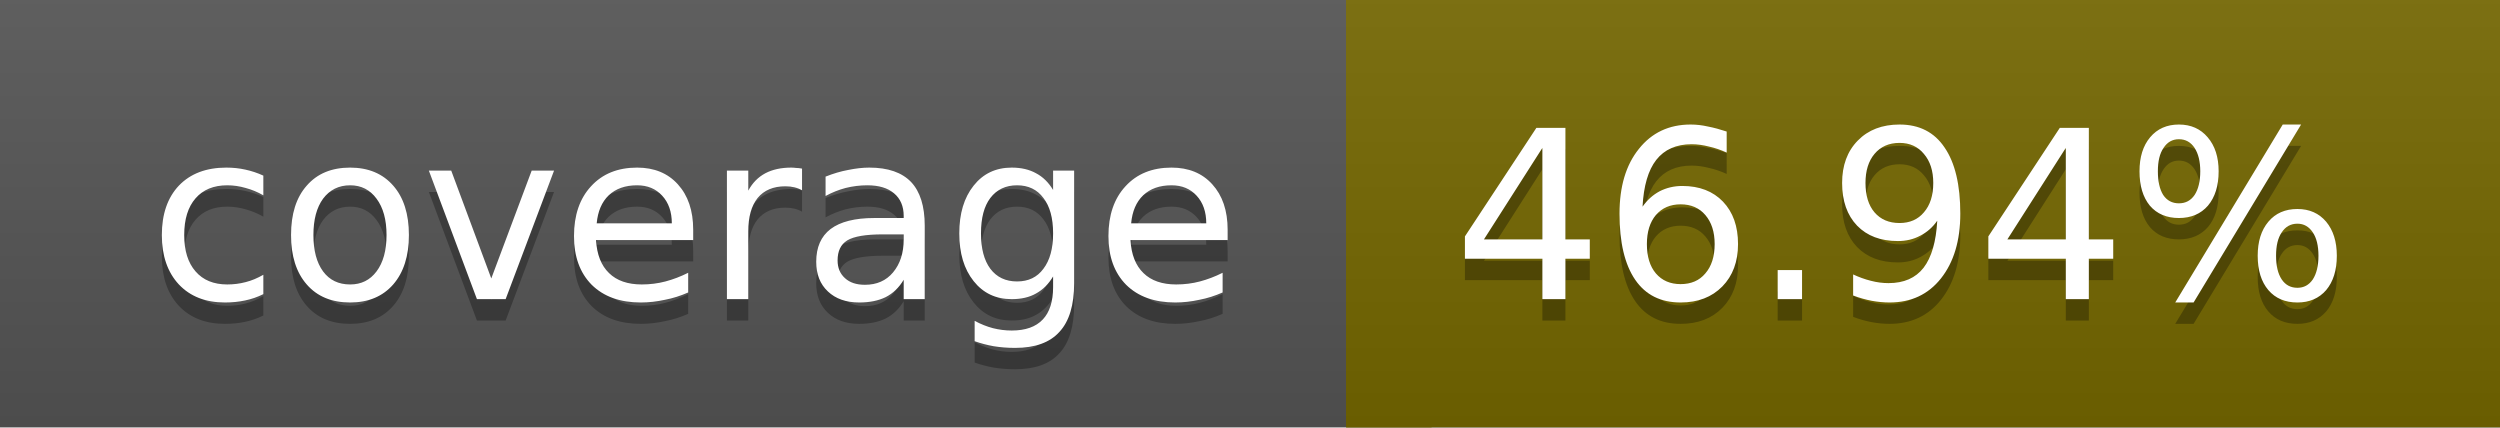
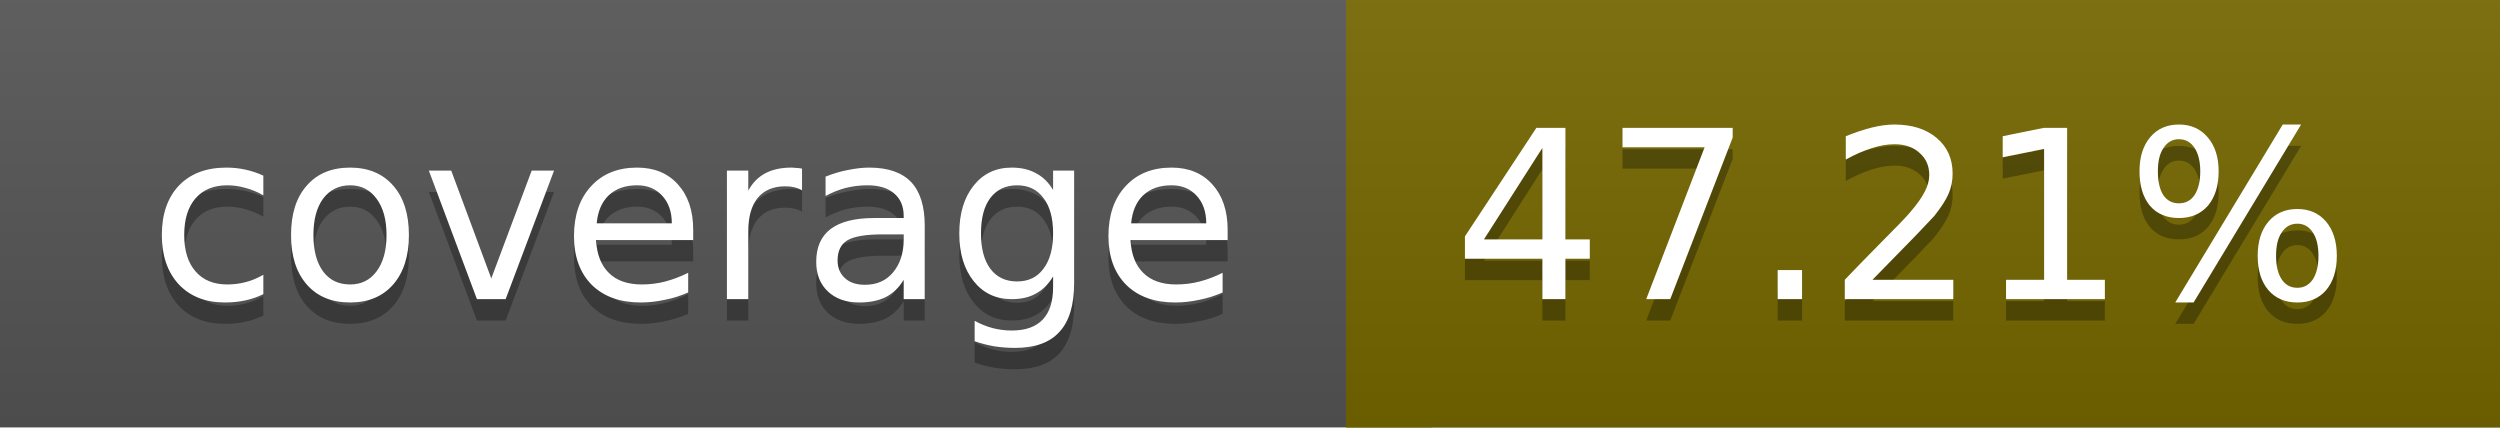
<svg xmlns="http://www.w3.org/2000/svg" width="117" height="20">
  <linearGradient id="a" x2="0" y2="100%">
    <stop offset="0" stop-color="#bbb" stop-opacity=".1" />
    <stop offset="1" stop-opacity=".1" />
  </linearGradient>
  <rect rx="0" width="117" height="20" fill="#555" />
  <rect rx="0" x="63" width="54" height="20" fill="#756800" />
  <path fill="#756800" d="M63 0h4v20h-4z" />
  <rect rx="0" width="117" height="20" fill="url(#a)" />
  <g fill="#fff" text-anchor="middle" font-family="DejaVu Sans,Verdana,Geneva,sans-serif" font-size="11">
    <text x="32.5" y="15" fill="#010101" fill-opacity=".3">coverage</text>
    <text x="32.5" y="14">coverage</text>
-     <text x="89" y="15" fill="#010101" fill-opacity=".3">46.94%</text>
-     <text x="89" y="14">46.94%</text>
+     <text x="89" y="15" fill="#010101" fill-opacity=".3">47.21%</text>
+     <text x="89" y="14">47.21%</text>
  </g>
</svg>
